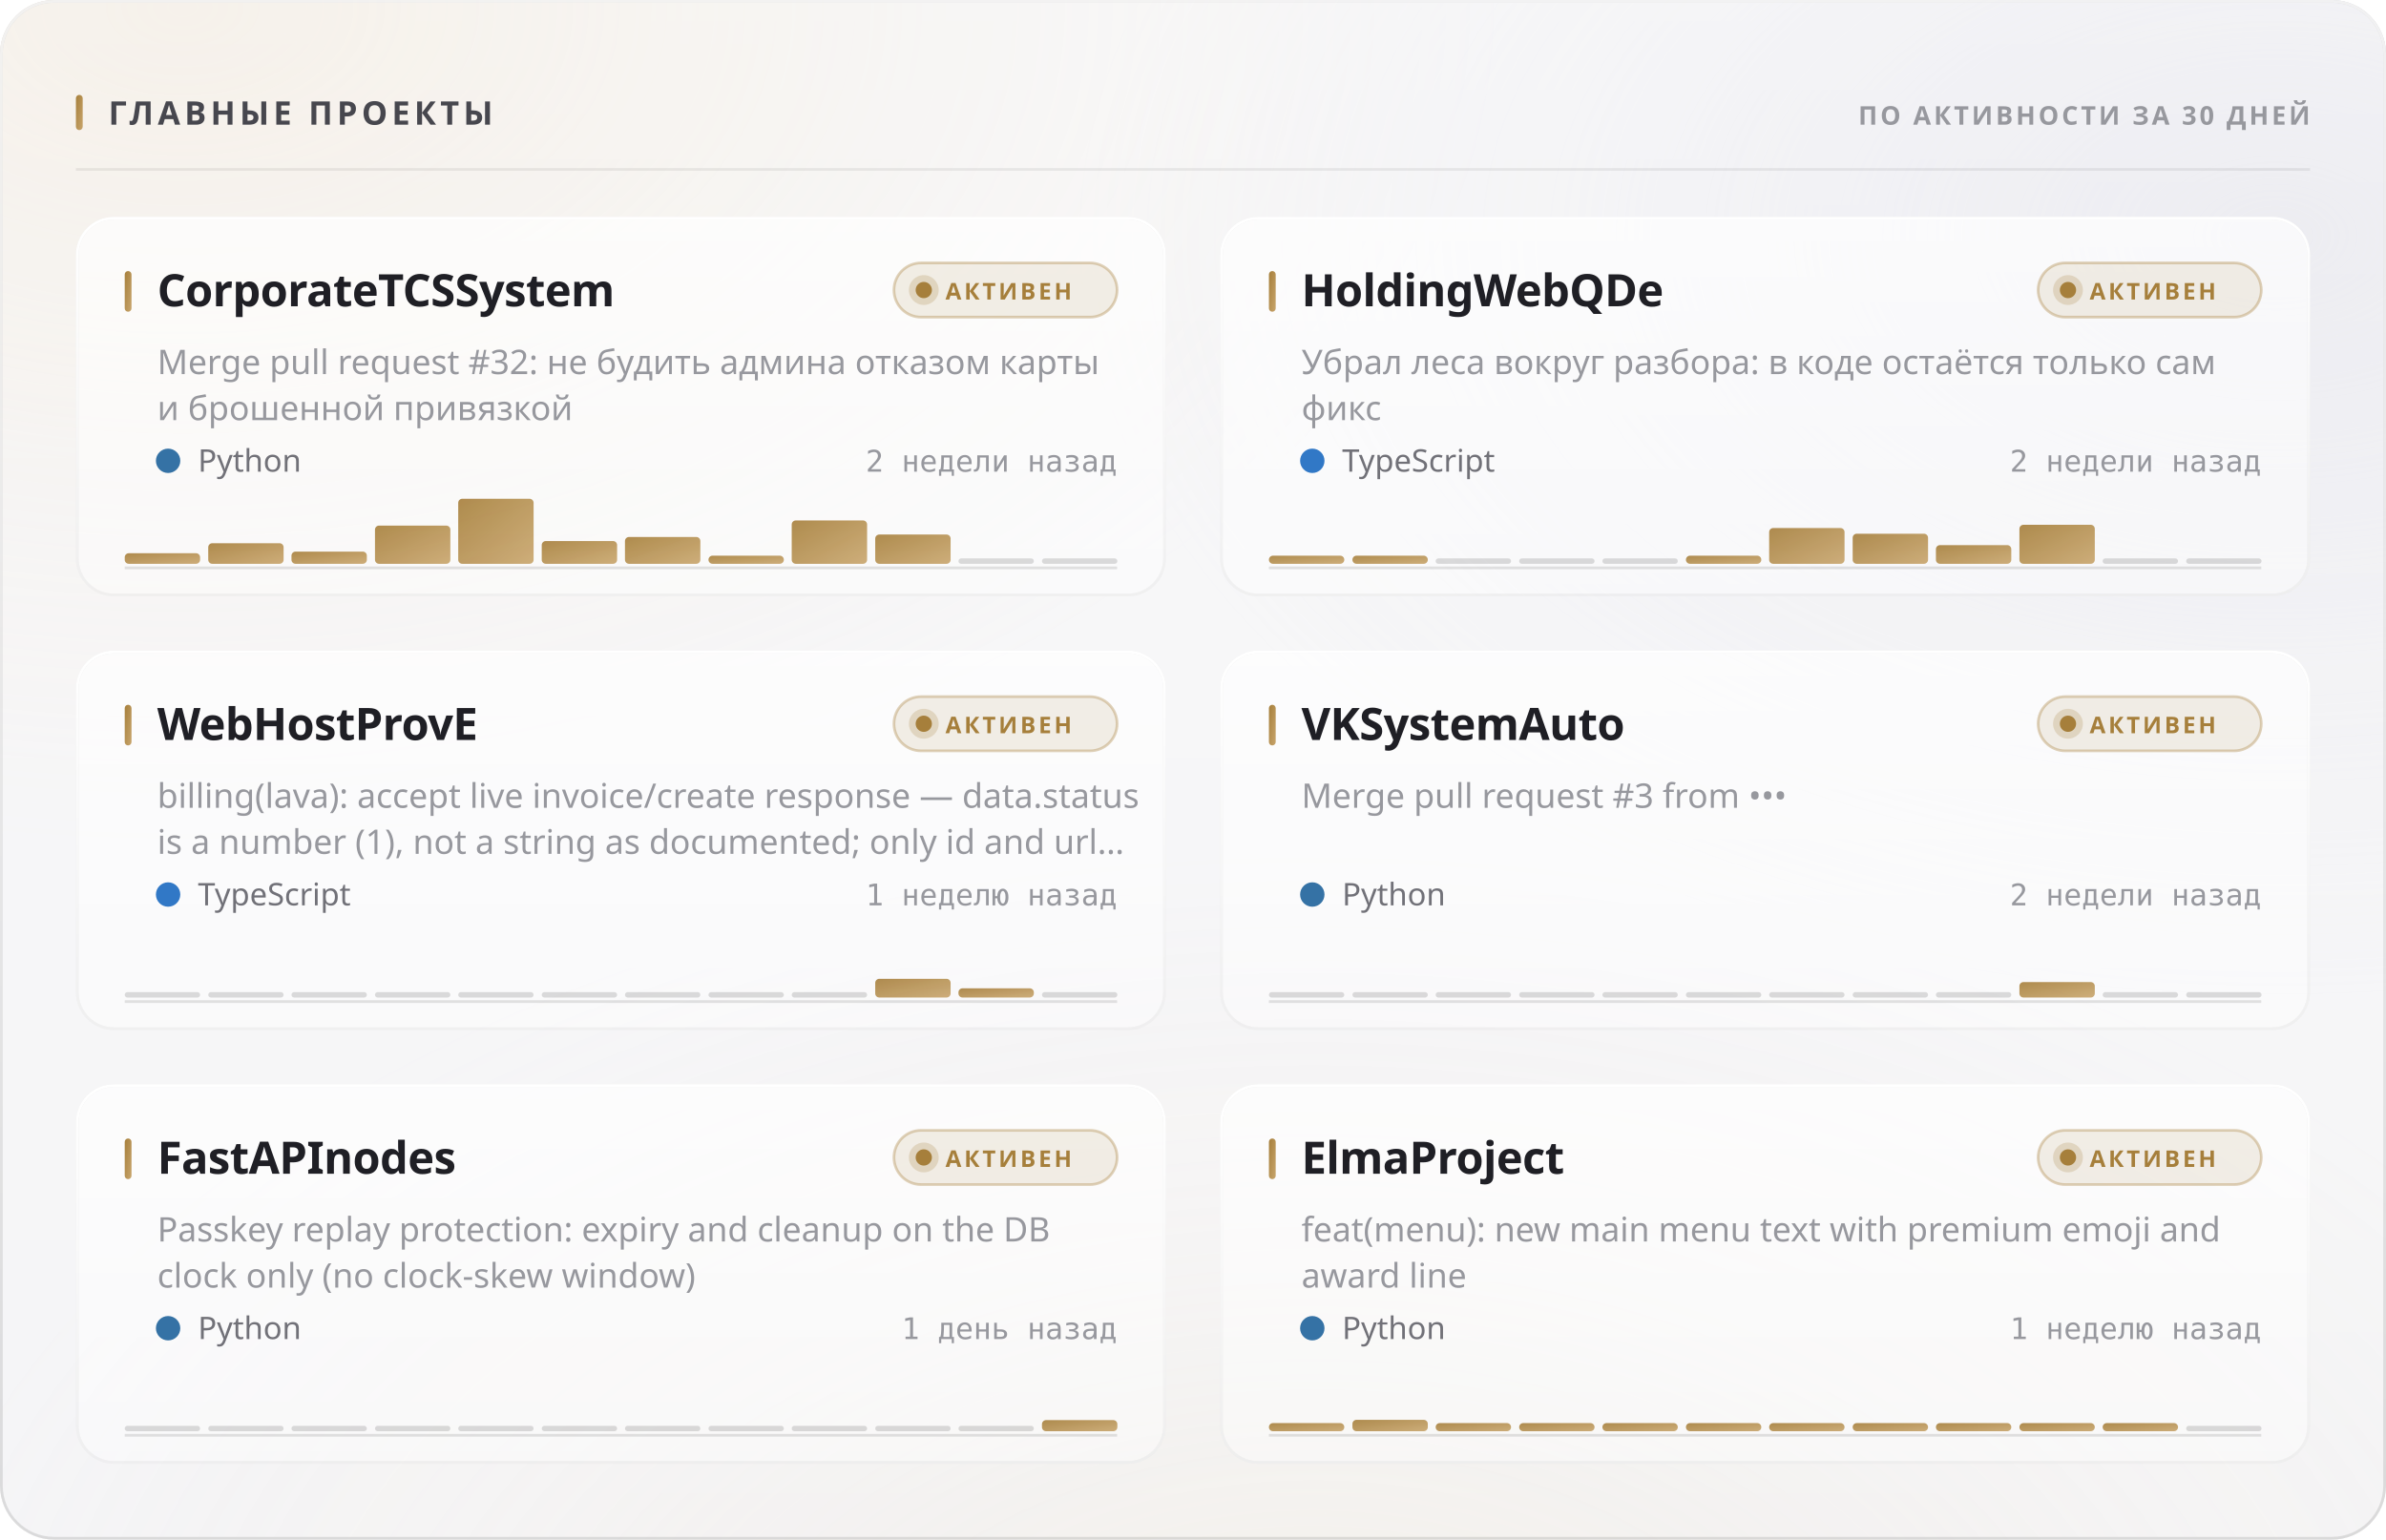
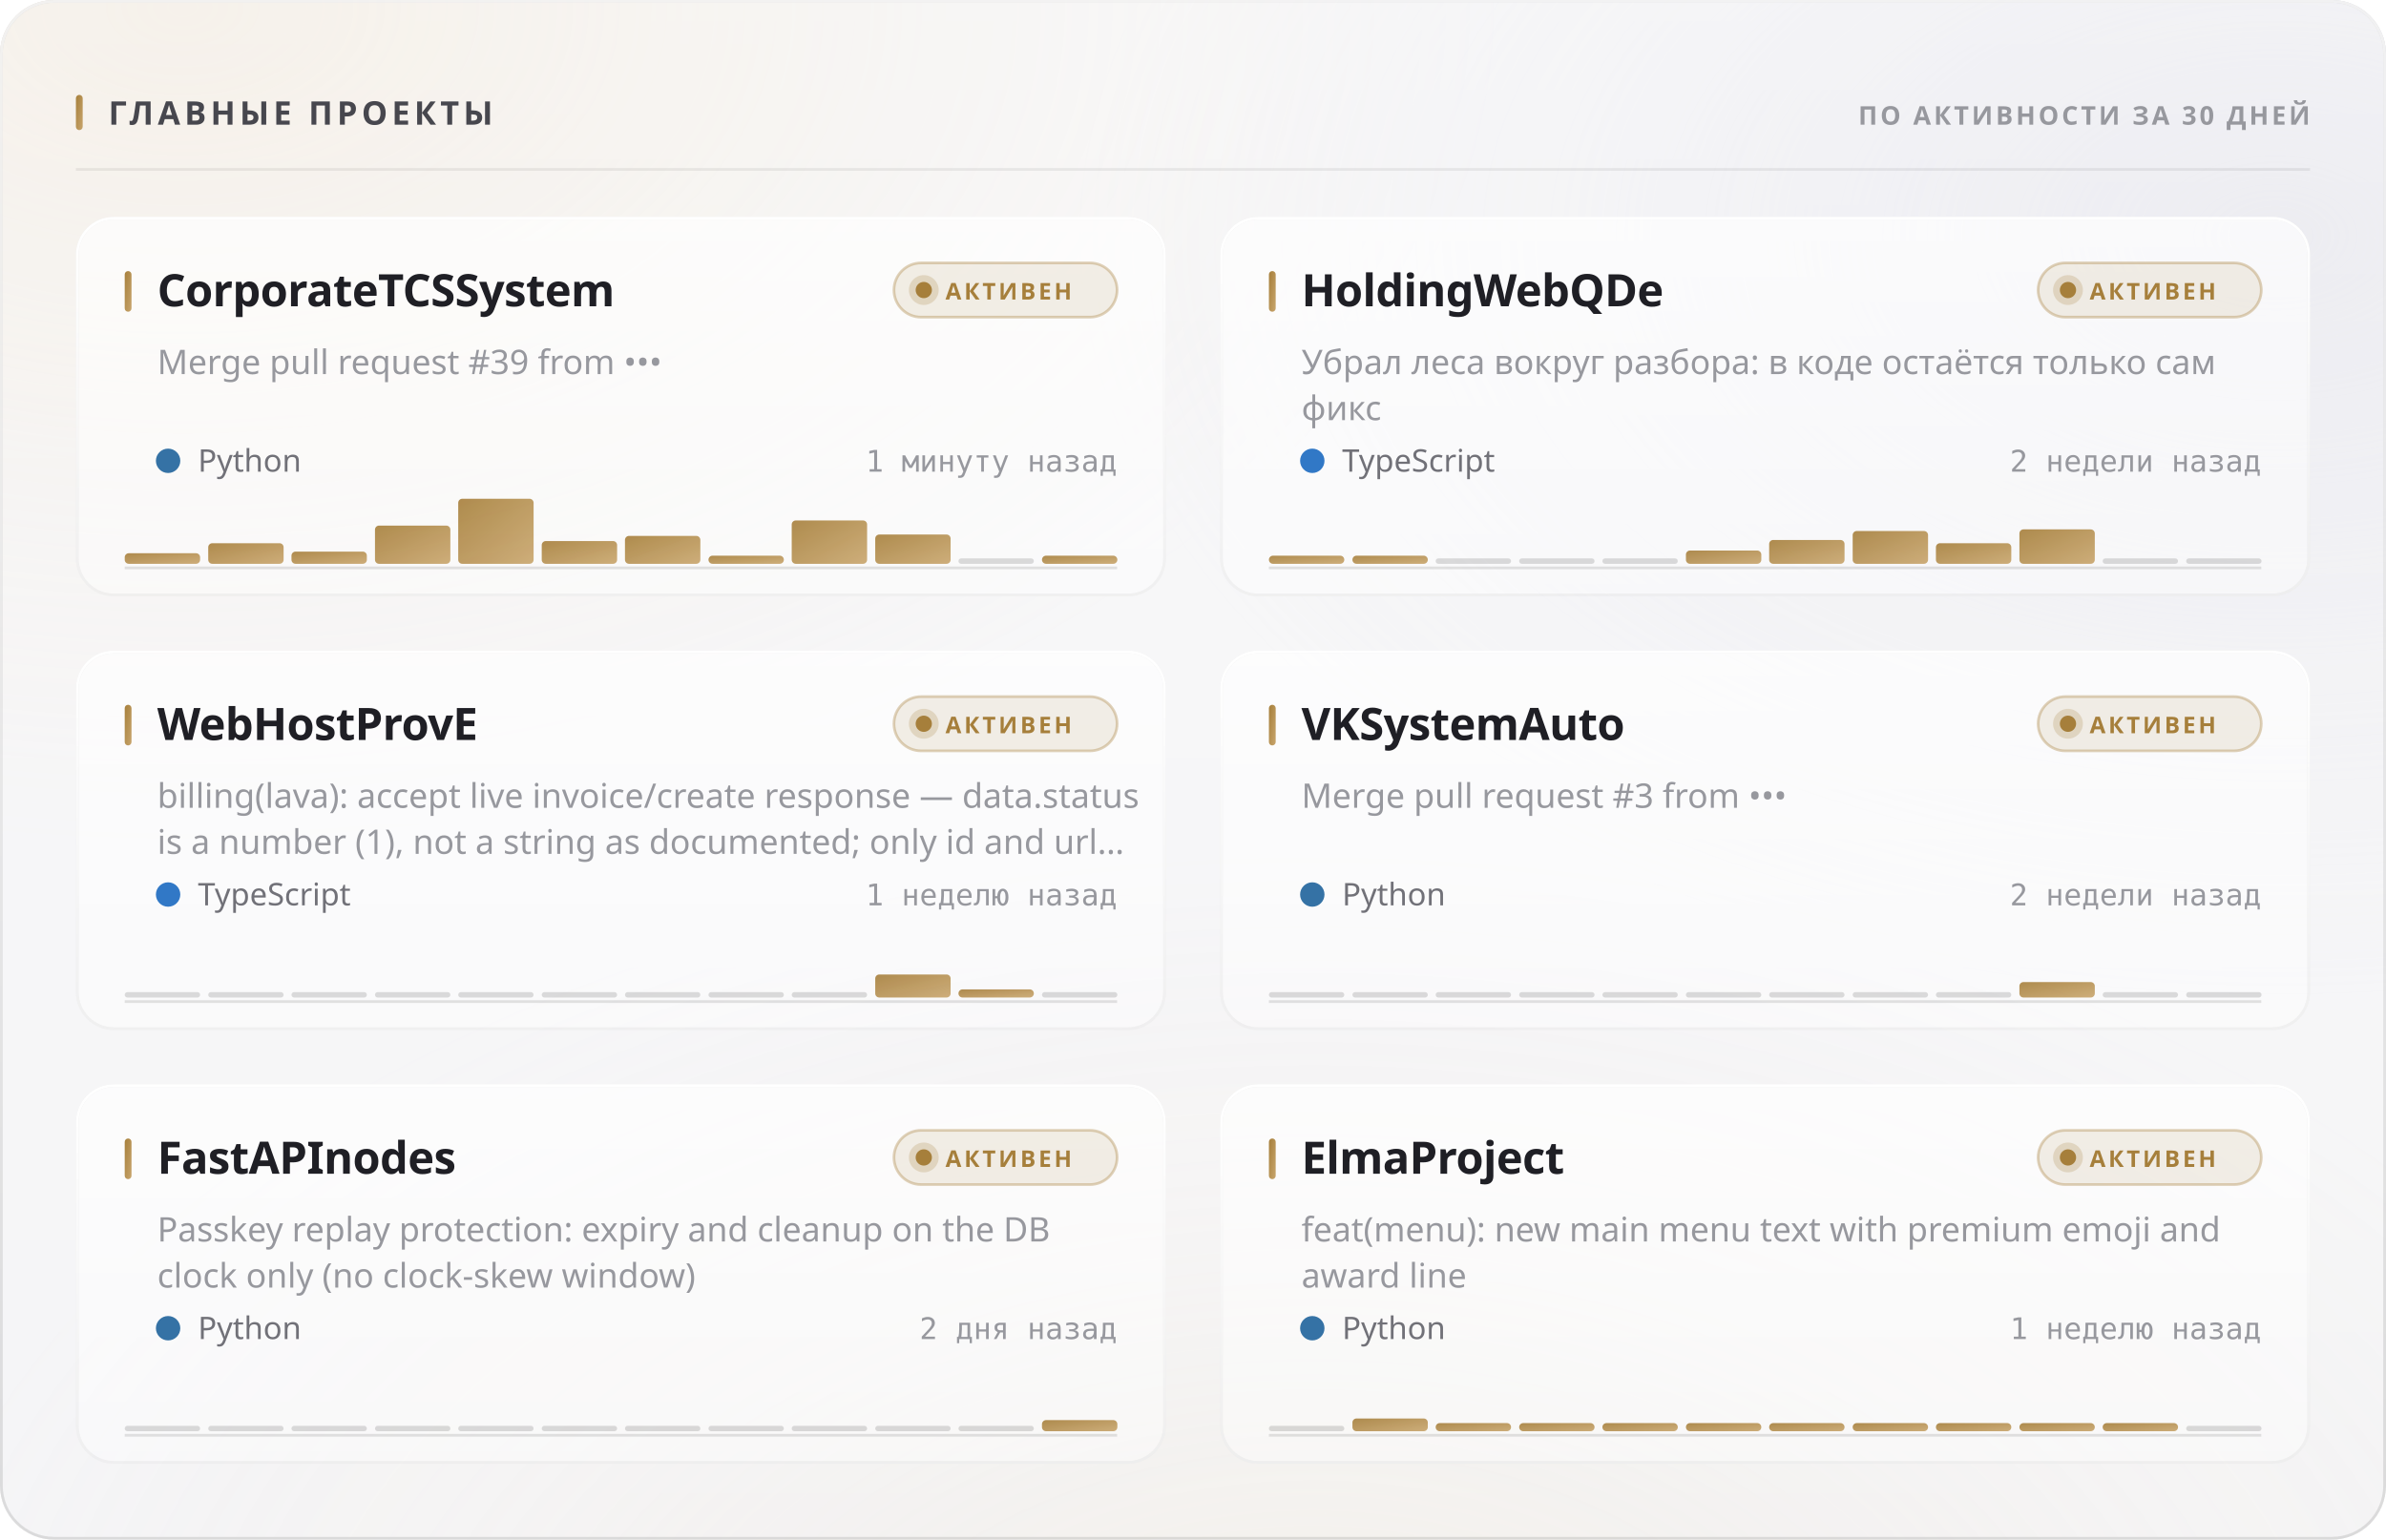
<svg xmlns="http://www.w3.org/2000/svg" width="880" height="568" viewBox="0 0 880 568" role="img">
  <style>
  text { font-family: -apple-system, BlinkMacSystemFont, 'Segoe UI', 'Noto Sans', Helvetica, Arial, sans-serif; }
  .mono { font-family: ui-monospace, 'SF Mono', 'Cascadia Mono', 'DejaVu Sans Mono', Menlo, Consolas, monospace; font-variant-numeric: tabular-nums; }
  .caps { letter-spacing: .1em; text-transform: uppercase; }

  @keyframes sheen  { from { transform: translateX(-120%); } to { transform: translateX(260%); } }
  @keyframes rise   { from { opacity: 0; transform: translateY(6px); } to { opacity: 1; transform: none; } }
  @keyframes slide  { from { opacity: 0; transform: translateX(-8px); } to { opacity: 1; transform: none; } }
  @keyframes grow   { from { transform: scaleY(0); } to { transform: scaleY(1); } }
  @keyframes widen  { from { transform: scaleX(0); } to { transform: scaleX(1); } }
  @keyframes draw   { from { stroke-dashoffset: 200; } to { stroke-dashoffset: 0; } }

  .sheen { animation: sheen 5.5s cubic-bezier(.45,0,.2,1) infinite; }
  .rise  { animation: rise .5s cubic-bezier(.16,1,.3,1) both; }
  .slide { animation: slide .42s cubic-bezier(.16,1,.3,1) both; }
  .bar   { transform-box: fill-box; transform-origin: 50% 100%;
           animation: grow .62s cubic-bezier(.16,1,.3,1) both; }
  .fill  { transform-box: fill-box; transform-origin: 0% 50%;
           animation: widen .8s cubic-bezier(.16,1,.3,1) both; }
  /* The hidden start state lives in the keyframes, never in the static rule.
     A renderer that ignores CSS animations then falls back to the FINISHED
     state — a drawn line, visible text — instead of an empty panel. */
  .spark { stroke-dasharray: 200;
           animation: draw 1.1s cubic-bezier(.16,1,.3,1) both; }

  @media (prefers-reduced-motion: reduce) {
    .sheen { animation: none; opacity: 0; }
    .rise, .slide, .bar, .fill, .spark { animation: none; opacity: 1; transform: none;
                                         stroke-dashoffset: 0; }
  }</style>
  <defs>
    <filter id="grain5" x="0" y="0" width="100%" height="100%">
      <feTurbulence type="fractalNoise" baseFrequency="0.85" numOctaves="3" stitchTiles="stitch" />
      <feColorMatrix type="saturate" values="0" />
    </filter>
    <linearGradient id="accent1" x1="0" y1="0" x2="1" y2="1">
      <stop offset="0%" stop-color="#a67f3b" />
      <stop offset="100%" stop-color="#c8a56c" />
    </linearGradient>
    <radialGradient id="aurora6" cx="0.08" cy="0" r="0.55">
      <stop offset="0%" stop-color="#e7c99a" stop-opacity="0.28" />
      <stop offset="55%" stop-color="#e7c99a" stop-opacity="0.098" />
      <stop offset="100%" stop-color="#e7c99a" stop-opacity="0" />
    </radialGradient>
    <radialGradient id="aurora7" cx="0.95" cy="0.15" r="0.5">
      <stop offset="0%" stop-color="#ccccdb" stop-opacity="0.45" />
      <stop offset="55%" stop-color="#ccccdb" stop-opacity="0.158" />
      <stop offset="100%" stop-color="#ccccdb" stop-opacity="0" />
    </radialGradient>
    <radialGradient id="aurora8" cx="0.55" cy="1.15" r="0.6">
      <stop offset="0%" stop-color="#ead4b3" stop-opacity="0.2" />
      <stop offset="55%" stop-color="#ead4b3" stop-opacity="0.07" />
      <stop offset="100%" stop-color="#ead4b3" stop-opacity="0" />
    </radialGradient>
    <linearGradient id="glass2" x1="0" y1="0" x2="0" y2="1">
      <stop offset="0%" stop-color="#ffffff" stop-opacity="0.42" />
      <stop offset="100%" stop-color="#ffffff" stop-opacity="0.16" />
    </linearGradient>
    <linearGradient id="rim3" x1="0" y1="0" x2="0" y2="1">
      <stop offset="0%" stop-color="#ffffff" stop-opacity="0.7" />
      <stop offset="100%" stop-color="#ffffff" stop-opacity="0.15" />
    </linearGradient>
    <linearGradient id="spec4" x1="0" y1="0" x2="1" y2="0">
      <stop offset="0%" stop-color="#ffffff" stop-opacity="0" />
      <stop offset="35%" stop-color="#ffffff" stop-opacity="0.72" />
      <stop offset="70%" stop-color="#ffffff" stop-opacity="0.252" />
      <stop offset="100%" stop-color="#ffffff" stop-opacity="0" />
    </linearGradient>
    <linearGradient id="cardglass9" x1="0" y1="0" x2="0" y2="1">
      <stop offset="0%" stop-color="#ffffff" stop-opacity="0.7" />
      <stop offset="100%" stop-color="#ffffff" stop-opacity="0.4" />
    </linearGradient>
    <linearGradient id="cardrim10" x1="0" y1="0" x2="0" y2="1">
      <stop offset="0%" stop-color="#ffffff" stop-opacity="1" />
      <stop offset="100%" stop-color="#ffffff" stop-opacity="0.3" />
    </linearGradient>
    <linearGradient id="cardspec11" x1="0" y1="0" x2="1" y2="0">
      <stop offset="0%" stop-color="#ffffff" stop-opacity="0" />
      <stop offset="35%" stop-color="#ffffff" stop-opacity="0.9" />
      <stop offset="70%" stop-color="#ffffff" stop-opacity="0.315" />
      <stop offset="100%" stop-color="#ffffff" stop-opacity="0" />
    </linearGradient>
    <linearGradient id="cardglass12" x1="0" y1="0" x2="0" y2="1">
      <stop offset="0%" stop-color="#ffffff" stop-opacity="0.7" />
      <stop offset="100%" stop-color="#ffffff" stop-opacity="0.4" />
    </linearGradient>
    <linearGradient id="cardrim13" x1="0" y1="0" x2="0" y2="1">
      <stop offset="0%" stop-color="#ffffff" stop-opacity="1" />
      <stop offset="100%" stop-color="#ffffff" stop-opacity="0.3" />
    </linearGradient>
    <linearGradient id="cardspec14" x1="0" y1="0" x2="1" y2="0">
      <stop offset="0%" stop-color="#ffffff" stop-opacity="0" />
      <stop offset="35%" stop-color="#ffffff" stop-opacity="0.9" />
      <stop offset="70%" stop-color="#ffffff" stop-opacity="0.315" />
      <stop offset="100%" stop-color="#ffffff" stop-opacity="0" />
    </linearGradient>
    <linearGradient id="cardglass15" x1="0" y1="0" x2="0" y2="1">
      <stop offset="0%" stop-color="#ffffff" stop-opacity="0.7" />
      <stop offset="100%" stop-color="#ffffff" stop-opacity="0.4" />
    </linearGradient>
    <linearGradient id="cardrim16" x1="0" y1="0" x2="0" y2="1">
      <stop offset="0%" stop-color="#ffffff" stop-opacity="1" />
      <stop offset="100%" stop-color="#ffffff" stop-opacity="0.3" />
    </linearGradient>
    <linearGradient id="cardspec17" x1="0" y1="0" x2="1" y2="0">
      <stop offset="0%" stop-color="#ffffff" stop-opacity="0" />
      <stop offset="35%" stop-color="#ffffff" stop-opacity="0.9" />
      <stop offset="70%" stop-color="#ffffff" stop-opacity="0.315" />
      <stop offset="100%" stop-color="#ffffff" stop-opacity="0" />
    </linearGradient>
    <linearGradient id="cardglass18" x1="0" y1="0" x2="0" y2="1">
      <stop offset="0%" stop-color="#ffffff" stop-opacity="0.7" />
      <stop offset="100%" stop-color="#ffffff" stop-opacity="0.4" />
    </linearGradient>
    <linearGradient id="cardrim19" x1="0" y1="0" x2="0" y2="1">
      <stop offset="0%" stop-color="#ffffff" stop-opacity="1" />
      <stop offset="100%" stop-color="#ffffff" stop-opacity="0.3" />
    </linearGradient>
    <linearGradient id="cardspec20" x1="0" y1="0" x2="1" y2="0">
      <stop offset="0%" stop-color="#ffffff" stop-opacity="0" />
      <stop offset="35%" stop-color="#ffffff" stop-opacity="0.9" />
      <stop offset="70%" stop-color="#ffffff" stop-opacity="0.315" />
      <stop offset="100%" stop-color="#ffffff" stop-opacity="0" />
    </linearGradient>
    <linearGradient id="cardglass21" x1="0" y1="0" x2="0" y2="1">
      <stop offset="0%" stop-color="#ffffff" stop-opacity="0.7" />
      <stop offset="100%" stop-color="#ffffff" stop-opacity="0.4" />
    </linearGradient>
    <linearGradient id="cardrim22" x1="0" y1="0" x2="0" y2="1">
      <stop offset="0%" stop-color="#ffffff" stop-opacity="1" />
      <stop offset="100%" stop-color="#ffffff" stop-opacity="0.3" />
    </linearGradient>
    <linearGradient id="cardspec23" x1="0" y1="0" x2="1" y2="0">
      <stop offset="0%" stop-color="#ffffff" stop-opacity="0" />
      <stop offset="35%" stop-color="#ffffff" stop-opacity="0.9" />
      <stop offset="70%" stop-color="#ffffff" stop-opacity="0.315" />
      <stop offset="100%" stop-color="#ffffff" stop-opacity="0" />
    </linearGradient>
    <linearGradient id="cardglass24" x1="0" y1="0" x2="0" y2="1">
      <stop offset="0%" stop-color="#ffffff" stop-opacity="0.7" />
      <stop offset="100%" stop-color="#ffffff" stop-opacity="0.4" />
    </linearGradient>
    <linearGradient id="cardrim25" x1="0" y1="0" x2="0" y2="1">
      <stop offset="0%" stop-color="#ffffff" stop-opacity="1" />
      <stop offset="100%" stop-color="#ffffff" stop-opacity="0.3" />
    </linearGradient>
    <linearGradient id="cardspec26" x1="0" y1="0" x2="1" y2="0">
      <stop offset="0%" stop-color="#ffffff" stop-opacity="0" />
      <stop offset="35%" stop-color="#ffffff" stop-opacity="0.9" />
      <stop offset="70%" stop-color="#ffffff" stop-opacity="0.315" />
      <stop offset="100%" stop-color="#ffffff" stop-opacity="0" />
    </linearGradient>
  </defs>
  <rect width="880" height="568" rx="20" fill="#f3f3f5" />
  <rect width="880" height="568" rx="20" fill="url(#aurora6)" />
  <rect width="880" height="568" rx="20" fill="url(#aurora7)" />
  <rect width="880" height="568" rx="20" fill="url(#aurora8)" />
  <rect width="880" height="568" rx="20" fill="url(#glass2)" />
  <rect width="880" height="568" rx="20" filter="url(#grain5)" opacity="0.06" style="mix-blend-mode:overlay" />
  <rect x=".5" y=".5" width="879" height="567" rx="19.5" fill="none" stroke="rgba(10,10,12,0.14)" />
  <rect x=".5" y=".5" width="879" height="567" rx="19.5" fill="none" stroke="url(#rim3)" />
  <path d="M20 1 H860" stroke="url(#spec4)" stroke-width="1.2" fill="none" />
  <rect x="28" y="35" width="2.5" height="13" rx="1.25" fill="url(#accent1)" />
  <text x="40" y="46" font-size="12" font-weight="700" fill="#47474e" letter-spacing="0.13em">ГЛАВНЫЕ ПРОЕКТЫ</text>
  <text x="852" y="46" font-size="9.5" font-weight="600" fill="#97989e" text-anchor="end" letter-spacing="0.11em">ПО АКТИВНОСТИ ЗА 30 ДНЕЙ</text>
  <path d="M28 62.5 H852" stroke="rgba(10,10,12,0.07)" stroke-width="1" />
  <g class="rise" opacity="1" style="">
    <rect x="28" y="80" width="402" height="140" rx="14" fill="url(#cardglass9)" />
    <rect x="28" y="80" width="402" height="140" rx="14" filter="url(#grain5)" opacity="0.048" style="mix-blend-mode:overlay" />
    <rect x="28.5" y="80.5" width="401" height="139" rx="13.5" fill="none" stroke="rgba(10,10,12,0.07)" />
    <rect x="28.5" y="80.5" width="401" height="139" rx="13.5" fill="none" stroke="url(#cardrim10)" />
    <path d="M42 81 H416" stroke="url(#cardspec11)" stroke-width="1" fill="none" />
    <rect x="46" y="100" width="2.5" height="15" rx="1.25" fill="url(#accent1)" />
    <text x="58" y="113" font-size="16.5" font-weight="700" fill="#1f1f25" letter-spacing="-0.01em">CorporateTCSSystem</text>
    <rect x="329.709" y="97" width="82.291" height="20" rx="10" fill="rgba(166,127,59,0.12)" stroke="rgba(166,127,59,0.35)" />
    <circle cx="340.709" cy="107" r="3" fill="#a67f3b" />
    <circle cx="340.709" cy="107" r="5.5" fill="#a67f3b" opacity=".22" />
    <text x="348.709" y="110.5" font-size="8.5" font-weight="700" fill="#a67f3b" letter-spacing="0.12em">АКТИВЕН</text>
-     <text x="58" y="138" font-size="12.5" font-weight="400" fill="#97989e">Merge pull request #32: не будить админа отказом карты</text>
-     <text x="58" y="155" font-size="12.5" font-weight="400" fill="#97989e">и брошенной привязкой</text>
+     <text x="58" y="138" font-size="12.5" font-weight="400" fill="#97989e">Merge pull request #39 from •••</text>
    <circle cx="62" cy="170" r="4.5" fill="#3572A5" />
    <text x="73" y="174" font-size="11.5" font-weight="400" fill="#717178">Python</text>
-     <text x="412" y="174" font-size="11" font-weight="400" fill="#97989e" text-anchor="end" class="mono">2 недели назад</text>
+     <text x="412" y="174" font-size="11" font-weight="400" fill="#97989e" text-anchor="end" class="mono">1 минуту назад</text>
    <path d="M46 209.5 H412" stroke="rgba(10,10,12,0.112)" stroke-width="1" />
    <g class="bar" style="animation-delay:0.18s">
      <rect x="46.0" y="204.1" width="27.8" height="3.9" rx="1.5" fill="url(#accent1)" opacity="0.9" />
      <rect x="76.8" y="200.4" width="27.8" height="7.6" rx="1.5" fill="url(#accent1)" opacity="0.9" />
      <rect x="107.5" y="203.5" width="27.8" height="4.5" rx="1.5" fill="url(#accent1)" opacity="0.9" />
      <rect x="138.3" y="193.9" width="27.8" height="14.1" rx="1.5" fill="url(#accent1)" opacity="0.9" />
      <rect x="169.0" y="184.0" width="27.8" height="24.0" rx="1.5" fill="url(#accent1)" opacity="0.9" />
      <rect x="199.8" y="199.6" width="27.8" height="8.4" rx="1.5" fill="url(#accent1)" opacity="0.9" />
-       <rect x="230.5" y="198.1" width="27.8" height="9.9" rx="1.5" fill="url(#accent1)" opacity="0.9" />
+       <rect x="230.5" y="197.7" width="27.8" height="10.3" rx="1.5" fill="url(#accent1)" opacity="0.9" />
      <rect x="261.3" y="205.0" width="27.8" height="3.0" rx="1.5" fill="url(#accent1)" opacity="0.9" />
      <rect x="292.0" y="192.0" width="27.8" height="16.0" rx="1.5" fill="url(#accent1)" opacity="0.9" />
      <rect x="322.8" y="197.2" width="27.8" height="10.8" rx="1.5" fill="url(#accent1)" opacity="0.9" />
      <rect x="353.5" y="206.0" width="27.8" height="2" rx="1" fill="rgba(10,10,12,0.14)" />
-       <rect x="384.3" y="206.0" width="27.8" height="2" rx="1" fill="rgba(10,10,12,0.14)" />
+       <rect x="384.3" y="205.0" width="27.8" height="3.0" rx="1.5" fill="url(#accent1)" opacity="0.9" />
    </g>
  </g>
  <g class="rise" opacity="1" style=" animation-delay:0.055s;">
    <rect x="450" y="80" width="402" height="140" rx="14" fill="url(#cardglass12)" />
    <rect x="450" y="80" width="402" height="140" rx="14" filter="url(#grain5)" opacity="0.048" style="mix-blend-mode:overlay" />
    <rect x="450.5" y="80.5" width="401" height="139" rx="13.5" fill="none" stroke="rgba(10,10,12,0.07)" />
    <rect x="450.5" y="80.5" width="401" height="139" rx="13.5" fill="none" stroke="url(#cardrim13)" />
    <path d="M464 81 H838" stroke="url(#cardspec14)" stroke-width="1" fill="none" />
    <rect x="468" y="100" width="2.5" height="15" rx="1.25" fill="url(#accent1)" />
    <text x="480" y="113" font-size="16.5" font-weight="700" fill="#1f1f25" letter-spacing="-0.01em">HoldingWebQDe</text>
    <rect x="751.709" y="97" width="82.291" height="20" rx="10" fill="rgba(166,127,59,0.12)" stroke="rgba(166,127,59,0.35)" />
    <circle cx="762.709" cy="107" r="3" fill="#a67f3b" />
    <circle cx="762.709" cy="107" r="5.5" fill="#a67f3b" opacity=".22" />
    <text x="770.709" y="110.5" font-size="8.5" font-weight="700" fill="#a67f3b" letter-spacing="0.12em">АКТИВЕН</text>
    <text x="480" y="138" font-size="12.5" font-weight="400" fill="#97989e">Убрал леса вокруг разбора: в коде остаётся только сам</text>
    <text x="480" y="155" font-size="12.5" font-weight="400" fill="#97989e">фикс</text>
    <circle cx="484" cy="170" r="4.5" fill="#3178c6" />
    <text x="495" y="174" font-size="11.5" font-weight="400" fill="#717178">TypeScript</text>
    <text x="834" y="174" font-size="11" font-weight="400" fill="#97989e" text-anchor="end" class="mono">2 недели назад</text>
    <path d="M468 209.5 H834" stroke="rgba(10,10,12,0.112)" stroke-width="1" />
    <g class="bar" style="animation-delay:0.24s">
      <rect x="468.0" y="205.0" width="27.8" height="3.0" rx="1.5" fill="url(#accent1)" opacity="0.9" />
      <rect x="498.8" y="205.0" width="27.8" height="3.0" rx="1.5" fill="url(#accent1)" opacity="0.9" />
      <rect x="529.5" y="206.0" width="27.8" height="2" rx="1" fill="rgba(10,10,12,0.14)" />
      <rect x="560.3" y="206.0" width="27.8" height="2" rx="1" fill="rgba(10,10,12,0.14)" />
      <rect x="591.0" y="206.0" width="27.8" height="2" rx="1" fill="rgba(10,10,12,0.14)" />
-       <rect x="621.8" y="205.0" width="27.8" height="3.0" rx="1.5" fill="url(#accent1)" opacity="0.9" />
-       <rect x="652.5" y="194.8" width="27.8" height="13.2" rx="1.5" fill="url(#accent1)" opacity="0.9" />
-       <rect x="683.3" y="196.9" width="27.8" height="11.1" rx="1.5" fill="url(#accent1)" opacity="0.9" />
-       <rect x="714.0" y="201.1" width="27.8" height="6.9" rx="1.5" fill="url(#accent1)" opacity="0.9" />
-       <rect x="744.8" y="193.6" width="27.8" height="14.4" rx="1.5" fill="url(#accent1)" opacity="0.9" />
+       <rect x="621.8" y="203.1" width="27.8" height="4.9" rx="1.5" fill="url(#accent1)" opacity="0.9" />
+       <rect x="652.5" y="199.2" width="27.8" height="8.8" rx="1.5" fill="url(#accent1)" opacity="0.9" />
+       <rect x="683.3" y="195.9" width="27.8" height="12.1" rx="1.5" fill="url(#accent1)" opacity="0.9" />
+       <rect x="714.0" y="200.4" width="27.8" height="7.6" rx="1.5" fill="url(#accent1)" opacity="0.9" />
+       <rect x="744.8" y="195.3" width="27.8" height="12.7" rx="1.5" fill="url(#accent1)" opacity="0.9" />
      <rect x="775.5" y="206.0" width="27.8" height="2" rx="1" fill="rgba(10,10,12,0.14)" />
      <rect x="806.3" y="206.0" width="27.8" height="2" rx="1" fill="rgba(10,10,12,0.14)" />
    </g>
  </g>
  <g class="rise" opacity="1" style=" animation-delay:0.110s;">
    <rect x="28" y="240" width="402" height="140" rx="14" fill="url(#cardglass15)" />
    <rect x="28" y="240" width="402" height="140" rx="14" filter="url(#grain5)" opacity="0.048" style="mix-blend-mode:overlay" />
    <rect x="28.5" y="240.5" width="401" height="139" rx="13.5" fill="none" stroke="rgba(10,10,12,0.07)" />
    <rect x="28.5" y="240.5" width="401" height="139" rx="13.5" fill="none" stroke="url(#cardrim16)" />
    <path d="M42 241 H416" stroke="url(#cardspec17)" stroke-width="1" fill="none" />
    <rect x="46" y="260" width="2.5" height="15" rx="1.25" fill="url(#accent1)" />
    <text x="58" y="273" font-size="16.5" font-weight="700" fill="#1f1f25" letter-spacing="-0.01em">WebHostProvE</text>
    <rect x="329.709" y="257" width="82.291" height="20" rx="10" fill="rgba(166,127,59,0.12)" stroke="rgba(166,127,59,0.35)" />
    <circle cx="340.709" cy="267" r="3" fill="#a67f3b" />
    <circle cx="340.709" cy="267" r="5.5" fill="#a67f3b" opacity=".22" />
    <text x="348.709" y="270.5" font-size="8.5" font-weight="700" fill="#a67f3b" letter-spacing="0.12em">АКТИВЕН</text>
    <text x="58" y="298" font-size="12.5" font-weight="400" fill="#97989e">billing(lava): accept live invoice/create response — data.status</text>
    <text x="58" y="315" font-size="12.5" font-weight="400" fill="#97989e">is a number (1), not a string as documented; only id and url…</text>
    <circle cx="62" cy="330" r="4.5" fill="#3178c6" />
    <text x="73" y="334" font-size="11.5" font-weight="400" fill="#717178">TypeScript</text>
    <text x="412" y="334" font-size="11" font-weight="400" fill="#97989e" text-anchor="end" class="mono">1 неделю назад</text>
    <path d="M46 369.5 H412" stroke="rgba(10,10,12,0.112)" stroke-width="1" />
    <g class="bar" style="animation-delay:0.3s">
      <rect x="46.0" y="366.0" width="27.8" height="2" rx="1" fill="rgba(10,10,12,0.14)" />
      <rect x="76.8" y="366.0" width="27.8" height="2" rx="1" fill="rgba(10,10,12,0.14)" />
      <rect x="107.5" y="366.0" width="27.8" height="2" rx="1" fill="rgba(10,10,12,0.14)" />
      <rect x="138.3" y="366.0" width="27.8" height="2" rx="1" fill="rgba(10,10,12,0.14)" />
      <rect x="169.0" y="366.0" width="27.8" height="2" rx="1" fill="rgba(10,10,12,0.14)" />
      <rect x="199.8" y="366.0" width="27.8" height="2" rx="1" fill="rgba(10,10,12,0.14)" />
      <rect x="230.5" y="366.0" width="27.8" height="2" rx="1" fill="rgba(10,10,12,0.14)" />
      <rect x="261.3" y="366.0" width="27.8" height="2" rx="1" fill="rgba(10,10,12,0.14)" />
      <rect x="292.0" y="366.0" width="27.8" height="2" rx="1" fill="rgba(10,10,12,0.14)" />
-       <rect x="322.8" y="361.1" width="27.8" height="6.9" rx="1.5" fill="url(#accent1)" opacity="0.9" />
-       <rect x="353.5" y="364.6" width="27.8" height="3.4" rx="1.5" fill="url(#accent1)" opacity="0.9" />
+       <rect x="322.8" y="359.5" width="27.8" height="8.5" rx="1.5" fill="url(#accent1)" opacity="0.9" />
+       <rect x="353.5" y="365.0" width="27.8" height="3.0" rx="1.5" fill="url(#accent1)" opacity="0.9" />
      <rect x="384.3" y="366.0" width="27.8" height="2" rx="1" fill="rgba(10,10,12,0.14)" />
    </g>
  </g>
  <g class="rise" opacity="1" style=" animation-delay:0.165s;">
    <rect x="450" y="240" width="402" height="140" rx="14" fill="url(#cardglass18)" />
    <rect x="450" y="240" width="402" height="140" rx="14" filter="url(#grain5)" opacity="0.048" style="mix-blend-mode:overlay" />
    <rect x="450.5" y="240.5" width="401" height="139" rx="13.5" fill="none" stroke="rgba(10,10,12,0.07)" />
    <rect x="450.5" y="240.5" width="401" height="139" rx="13.5" fill="none" stroke="url(#cardrim19)" />
    <path d="M464 241 H838" stroke="url(#cardspec20)" stroke-width="1" fill="none" />
    <rect x="468" y="260" width="2.5" height="15" rx="1.25" fill="url(#accent1)" />
    <text x="480" y="273" font-size="16.5" font-weight="700" fill="#1f1f25" letter-spacing="-0.01em">VKSystemAuto</text>
    <rect x="751.709" y="257" width="82.291" height="20" rx="10" fill="rgba(166,127,59,0.12)" stroke="rgba(166,127,59,0.35)" />
    <circle cx="762.709" cy="267" r="3" fill="#a67f3b" />
    <circle cx="762.709" cy="267" r="5.5" fill="#a67f3b" opacity=".22" />
    <text x="770.709" y="270.5" font-size="8.5" font-weight="700" fill="#a67f3b" letter-spacing="0.12em">АКТИВЕН</text>
    <text x="480" y="298" font-size="12.5" font-weight="400" fill="#97989e">Merge pull request #3 from •••</text>
    <circle cx="484" cy="330" r="4.5" fill="#3572A5" />
    <text x="495" y="334" font-size="11.5" font-weight="400" fill="#717178">Python</text>
    <text x="834" y="334" font-size="11" font-weight="400" fill="#97989e" text-anchor="end" class="mono">2 недели назад</text>
    <path d="M468 369.5 H834" stroke="rgba(10,10,12,0.112)" stroke-width="1" />
    <g class="bar" style="animation-delay:0.36s">
      <rect x="468.0" y="366.0" width="27.8" height="2" rx="1" fill="rgba(10,10,12,0.14)" />
      <rect x="498.8" y="366.0" width="27.8" height="2" rx="1" fill="rgba(10,10,12,0.14)" />
      <rect x="529.5" y="366.0" width="27.8" height="2" rx="1" fill="rgba(10,10,12,0.14)" />
      <rect x="560.3" y="366.0" width="27.8" height="2" rx="1" fill="rgba(10,10,12,0.14)" />
      <rect x="591.0" y="366.0" width="27.8" height="2" rx="1" fill="rgba(10,10,12,0.14)" />
      <rect x="621.8" y="366.0" width="27.8" height="2" rx="1" fill="rgba(10,10,12,0.14)" />
      <rect x="652.5" y="366.0" width="27.8" height="2" rx="1" fill="rgba(10,10,12,0.14)" />
      <rect x="683.3" y="366.0" width="27.8" height="2" rx="1" fill="rgba(10,10,12,0.14)" />
      <rect x="714.0" y="366.0" width="27.8" height="2" rx="1" fill="rgba(10,10,12,0.14)" />
      <rect x="744.8" y="362.3" width="27.8" height="5.7" rx="1.5" fill="url(#accent1)" opacity="0.9" />
      <rect x="775.5" y="366.0" width="27.8" height="2" rx="1" fill="rgba(10,10,12,0.14)" />
      <rect x="806.3" y="366.0" width="27.8" height="2" rx="1" fill="rgba(10,10,12,0.14)" />
    </g>
  </g>
  <g class="rise" opacity="1" style=" animation-delay:0.220s;">
    <rect x="28" y="400" width="402" height="140" rx="14" fill="url(#cardglass21)" />
    <rect x="28" y="400" width="402" height="140" rx="14" filter="url(#grain5)" opacity="0.048" style="mix-blend-mode:overlay" />
    <rect x="28.5" y="400.5" width="401" height="139" rx="13.5" fill="none" stroke="rgba(10,10,12,0.07)" />
    <rect x="28.5" y="400.5" width="401" height="139" rx="13.5" fill="none" stroke="url(#cardrim22)" />
    <path d="M42 401 H416" stroke="url(#cardspec23)" stroke-width="1" fill="none" />
    <rect x="46" y="420" width="2.5" height="15" rx="1.25" fill="url(#accent1)" />
    <text x="58" y="433" font-size="16.5" font-weight="700" fill="#1f1f25" letter-spacing="-0.01em">FastAPInodes</text>
    <rect x="329.709" y="417" width="82.291" height="20" rx="10" fill="rgba(166,127,59,0.12)" stroke="rgba(166,127,59,0.35)" />
    <circle cx="340.709" cy="427" r="3" fill="#a67f3b" />
    <circle cx="340.709" cy="427" r="5.5" fill="#a67f3b" opacity=".22" />
    <text x="348.709" y="430.5" font-size="8.5" font-weight="700" fill="#a67f3b" letter-spacing="0.12em">АКТИВЕН</text>
    <text x="58" y="458" font-size="12.5" font-weight="400" fill="#97989e">Passkey replay protection: expiry and cleanup on the DB</text>
    <text x="58" y="475" font-size="12.5" font-weight="400" fill="#97989e">clock only (no clock-skew window)</text>
    <circle cx="62" cy="490" r="4.5" fill="#3572A5" />
    <text x="73" y="494" font-size="11.5" font-weight="400" fill="#717178">Python</text>
-     <text x="412" y="494" font-size="11" font-weight="400" fill="#97989e" text-anchor="end" class="mono">1 день назад</text>
+     <text x="412" y="494" font-size="11" font-weight="400" fill="#97989e" text-anchor="end" class="mono">2 дня назад</text>
    <path d="M46 529.5 H412" stroke="rgba(10,10,12,0.112)" stroke-width="1" />
    <g class="bar" style="animation-delay:0.42s">
      <rect x="46.0" y="526.0" width="27.8" height="2" rx="1" fill="rgba(10,10,12,0.14)" />
      <rect x="76.8" y="526.0" width="27.8" height="2" rx="1" fill="rgba(10,10,12,0.14)" />
      <rect x="107.5" y="526.0" width="27.8" height="2" rx="1" fill="rgba(10,10,12,0.14)" />
      <rect x="138.3" y="526.0" width="27.8" height="2" rx="1" fill="rgba(10,10,12,0.14)" />
      <rect x="169.0" y="526.0" width="27.8" height="2" rx="1" fill="rgba(10,10,12,0.14)" />
      <rect x="199.8" y="526.0" width="27.8" height="2" rx="1" fill="rgba(10,10,12,0.14)" />
      <rect x="230.5" y="526.0" width="27.8" height="2" rx="1" fill="rgba(10,10,12,0.14)" />
      <rect x="261.3" y="526.0" width="27.8" height="2" rx="1" fill="rgba(10,10,12,0.14)" />
      <rect x="292.0" y="526.0" width="27.8" height="2" rx="1" fill="rgba(10,10,12,0.14)" />
      <rect x="322.8" y="526.0" width="27.8" height="2" rx="1" fill="rgba(10,10,12,0.14)" />
      <rect x="353.5" y="526.0" width="27.8" height="2" rx="1" fill="rgba(10,10,12,0.14)" />
      <rect x="384.3" y="523.9" width="27.8" height="4.1" rx="1.5" fill="url(#accent1)" opacity="0.9" />
    </g>
  </g>
  <g class="rise" opacity="1" style=" animation-delay:0.275s;">
    <rect x="450" y="400" width="402" height="140" rx="14" fill="url(#cardglass24)" />
    <rect x="450" y="400" width="402" height="140" rx="14" filter="url(#grain5)" opacity="0.048" style="mix-blend-mode:overlay" />
    <rect x="450.5" y="400.5" width="401" height="139" rx="13.5" fill="none" stroke="rgba(10,10,12,0.07)" />
    <rect x="450.5" y="400.5" width="401" height="139" rx="13.5" fill="none" stroke="url(#cardrim25)" />
    <path d="M464 401 H838" stroke="url(#cardspec26)" stroke-width="1" fill="none" />
    <rect x="468" y="420" width="2.5" height="15" rx="1.25" fill="url(#accent1)" />
    <text x="480" y="433" font-size="16.5" font-weight="700" fill="#1f1f25" letter-spacing="-0.01em">ElmaProject</text>
    <rect x="751.709" y="417" width="82.291" height="20" rx="10" fill="rgba(166,127,59,0.12)" stroke="rgba(166,127,59,0.35)" />
    <circle cx="762.709" cy="427" r="3" fill="#a67f3b" />
    <circle cx="762.709" cy="427" r="5.5" fill="#a67f3b" opacity=".22" />
    <text x="770.709" y="430.5" font-size="8.5" font-weight="700" fill="#a67f3b" letter-spacing="0.12em">АКТИВЕН</text>
    <text x="480" y="458" font-size="12.5" font-weight="400" fill="#97989e">feat(menu): new main menu text with premium emoji and</text>
    <text x="480" y="475" font-size="12.5" font-weight="400" fill="#97989e">award line</text>
    <circle cx="484" cy="490" r="4.5" fill="#3572A5" />
    <text x="495" y="494" font-size="11.5" font-weight="400" fill="#717178">Python</text>
    <text x="834" y="494" font-size="11" font-weight="400" fill="#97989e" text-anchor="end" class="mono">1 неделю назад</text>
    <path d="M468 529.5 H834" stroke="rgba(10,10,12,0.112)" stroke-width="1" />
    <g class="bar" style="animation-delay:0.48s">
-       <rect x="468.0" y="525.0" width="27.8" height="3.0" rx="1.5" fill="url(#accent1)" opacity="0.9" />
-       <rect x="498.8" y="523.8" width="27.8" height="4.2" rx="1.5" fill="url(#accent1)" opacity="0.9" />
+       <rect x="468.0" y="526.0" width="27.8" height="2" rx="1" fill="rgba(10,10,12,0.14)" />
+       <rect x="498.8" y="523.3" width="27.8" height="4.7" rx="1.5" fill="url(#accent1)" opacity="0.9" />
      <rect x="529.5" y="525.0" width="27.8" height="3.0" rx="1.5" fill="url(#accent1)" opacity="0.9" />
      <rect x="560.3" y="525.0" width="27.8" height="3.0" rx="1.5" fill="url(#accent1)" opacity="0.9" />
      <rect x="591.0" y="525.0" width="27.8" height="3.0" rx="1.5" fill="url(#accent1)" opacity="0.9" />
      <rect x="621.8" y="525.0" width="27.8" height="3.0" rx="1.5" fill="url(#accent1)" opacity="0.9" />
      <rect x="652.5" y="525.0" width="27.8" height="3.0" rx="1.5" fill="url(#accent1)" opacity="0.9" />
      <rect x="683.3" y="525.0" width="27.8" height="3.0" rx="1.5" fill="url(#accent1)" opacity="0.9" />
      <rect x="714.0" y="525.0" width="27.8" height="3.0" rx="1.5" fill="url(#accent1)" opacity="0.9" />
      <rect x="744.8" y="525.0" width="27.8" height="3.0" rx="1.5" fill="url(#accent1)" opacity="0.9" />
      <rect x="775.5" y="525.0" width="27.8" height="3.0" rx="1.5" fill="url(#accent1)" opacity="0.9" />
      <rect x="806.3" y="526.0" width="27.8" height="2" rx="1" fill="rgba(10,10,12,0.14)" />
    </g>
  </g>
</svg>
